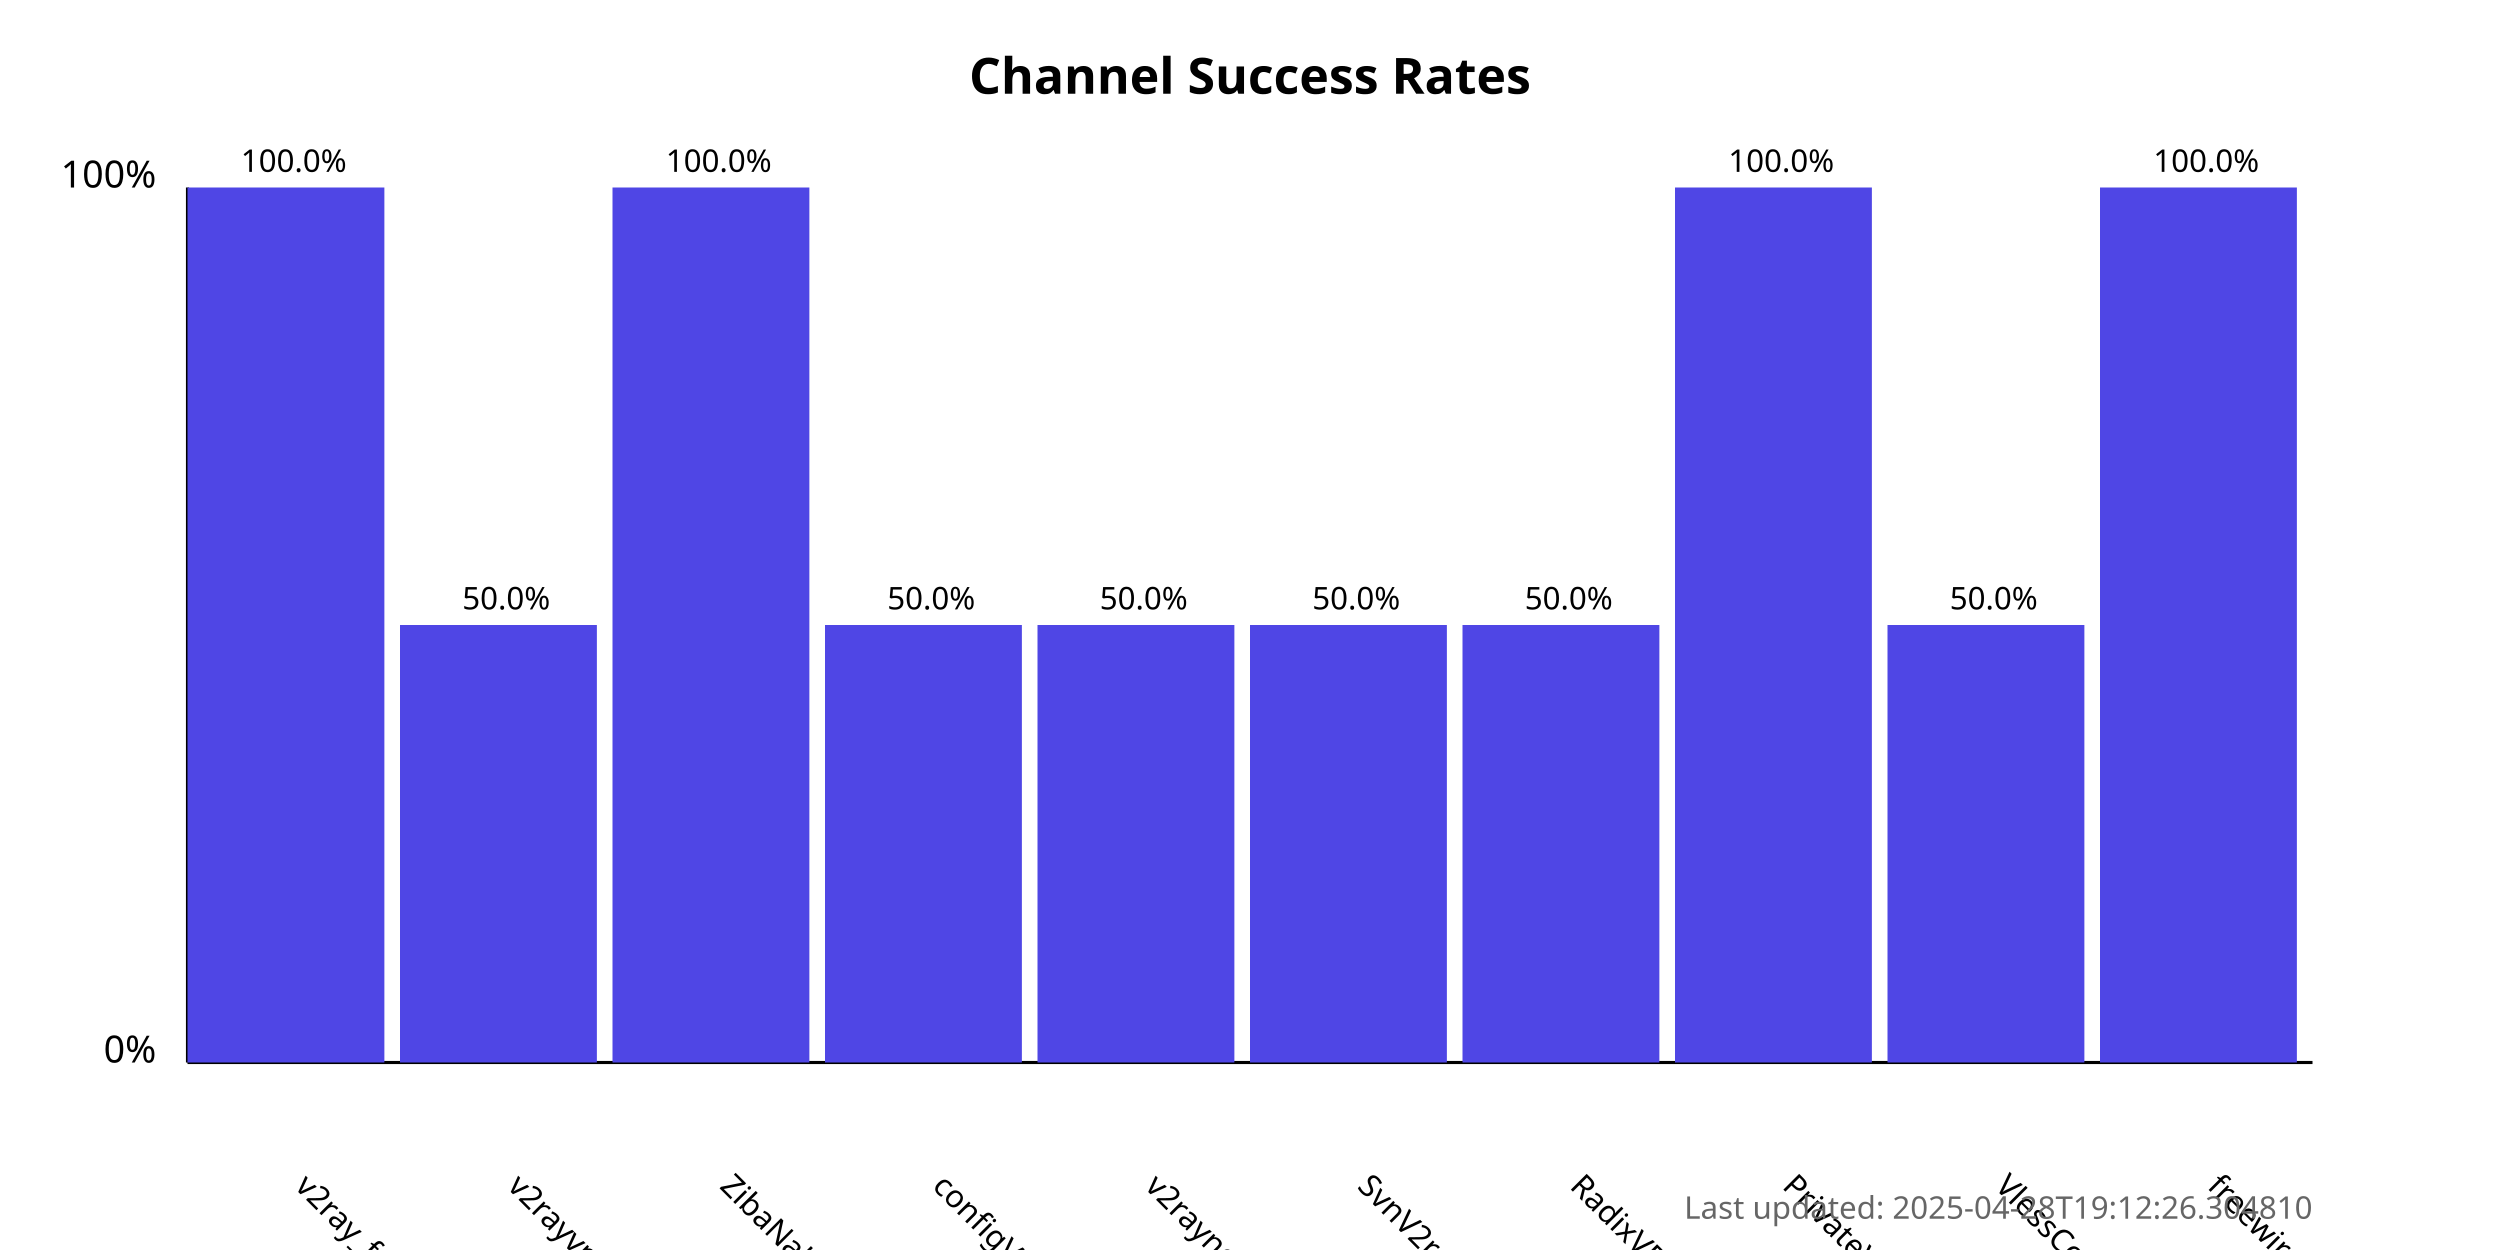
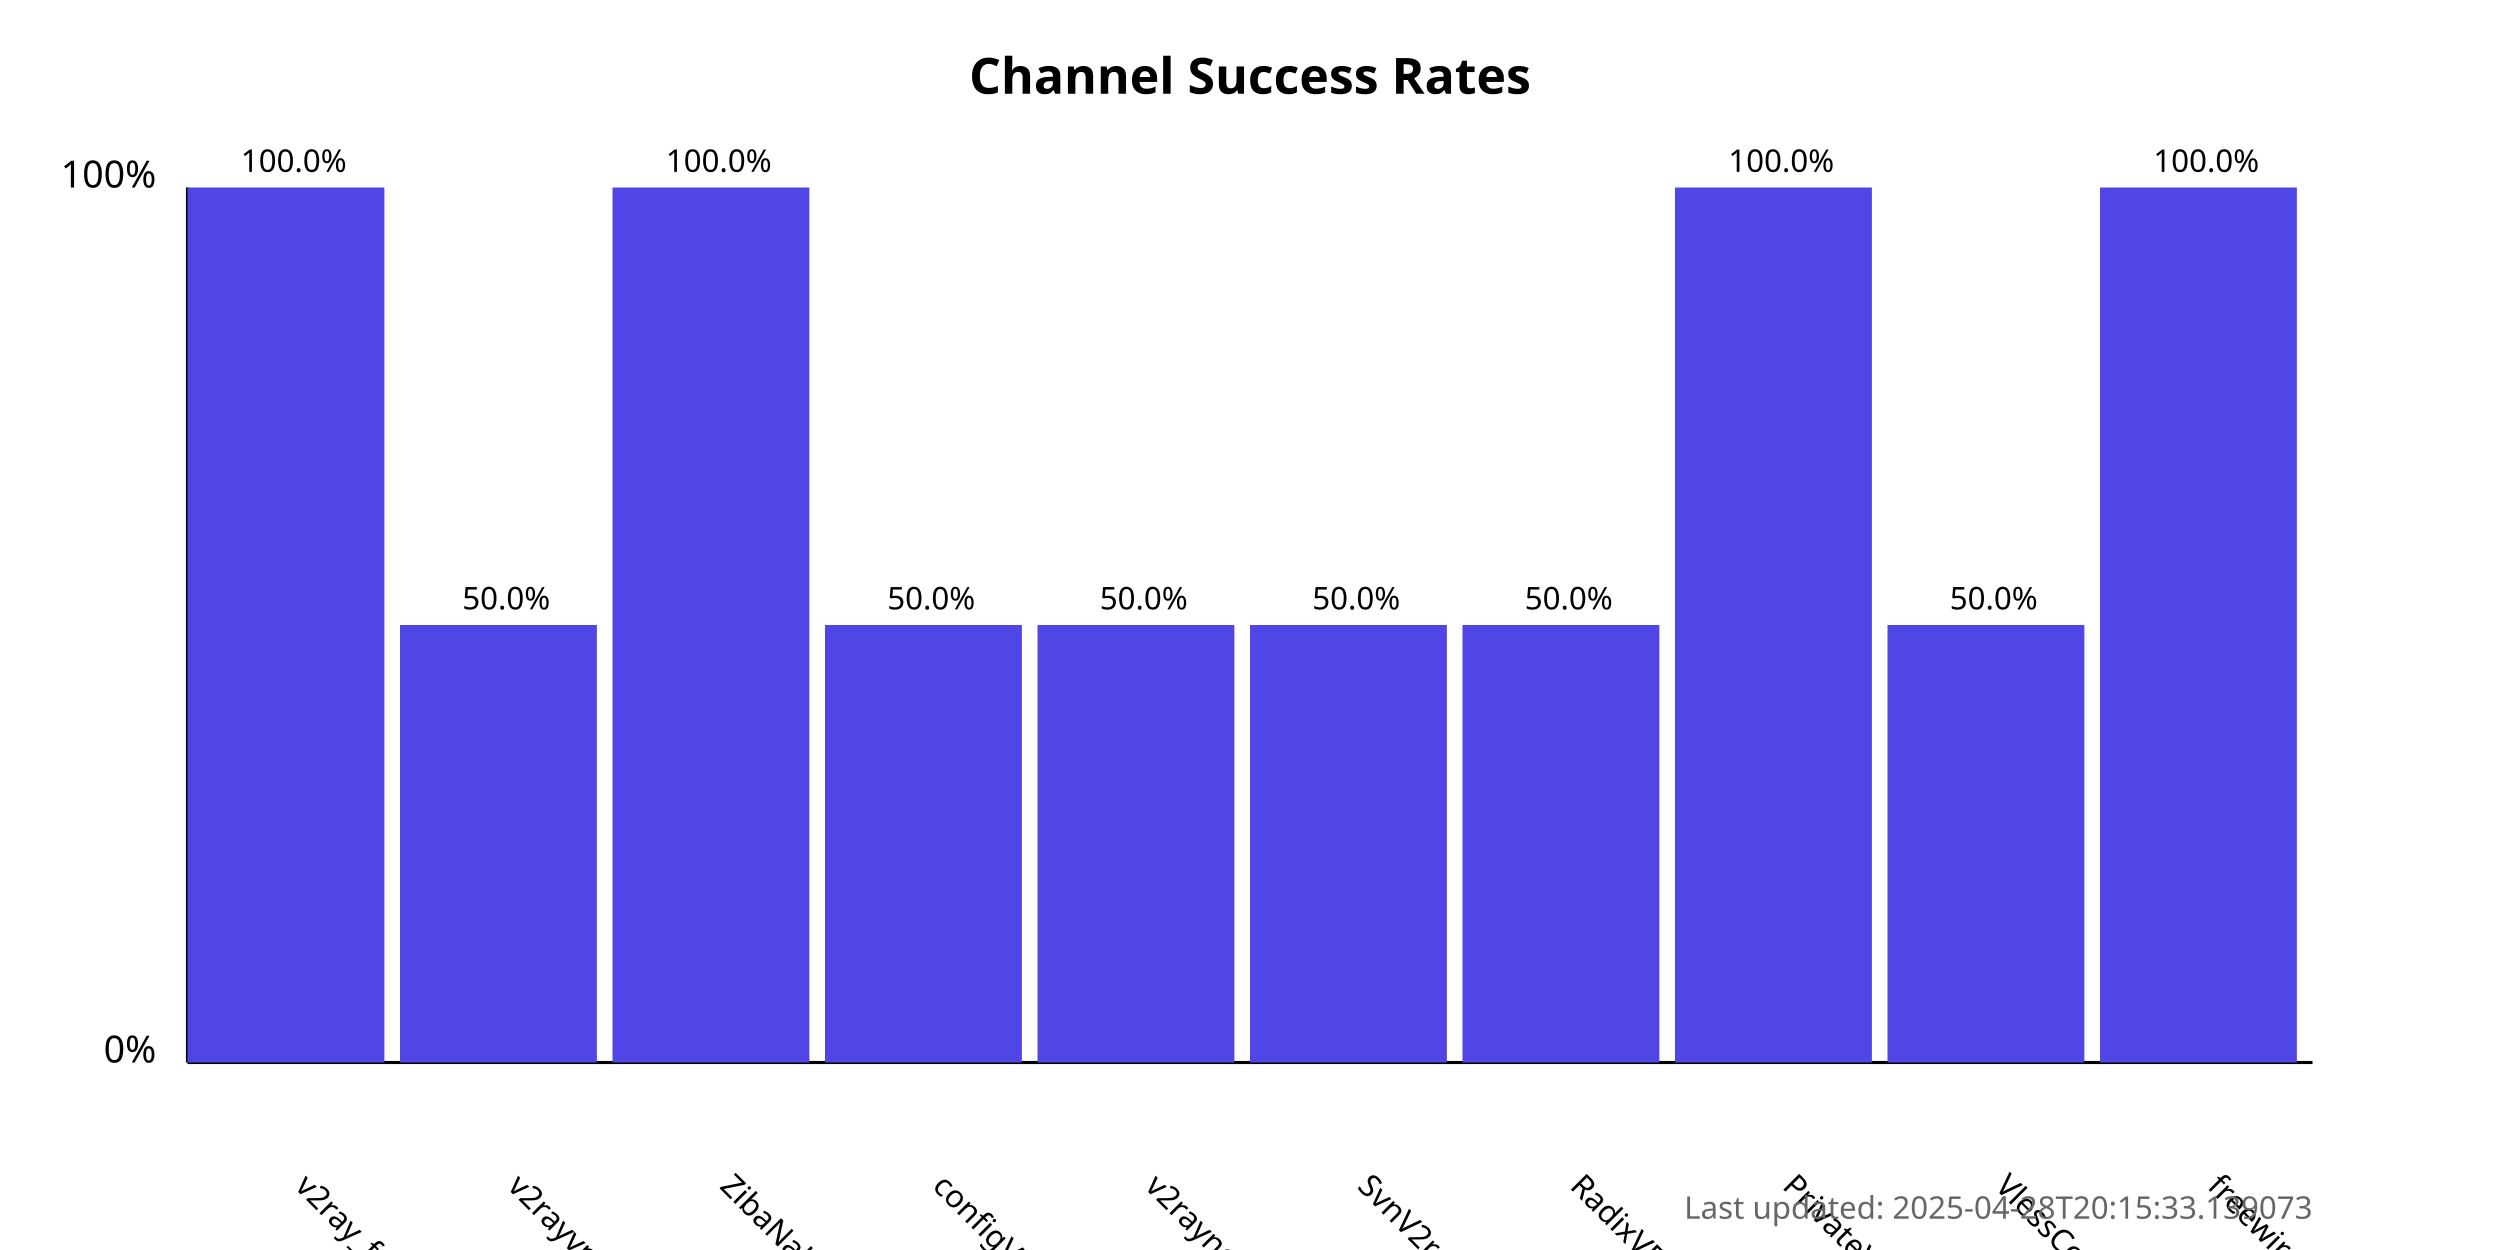
<svg xmlns="http://www.w3.org/2000/svg" width="800" height="400">
  <style>
            .chart-title { font: bold 16px sans-serif; }
            .axis-label { font: 12px sans-serif; }
            .tick-label { font: 10px sans-serif; }
            .bar { fill: #4f46e5; }
            .bar:hover { fill: #6366f1; }
            .timestamp { font: 10px sans-serif; fill: #666; }
        </style>
  <text x="400.0" y="30" text-anchor="middle" class="chart-title">
            Channel Success Rates
        </text>
  <line x1="60" y1="340" x2="60" y2="60" stroke="black" stroke-width="1" />
  <line x1="60" y1="340" x2="740" y2="340" stroke="black" stroke-width="1" />
  <text x="50" y="340" text-anchor="end" class="axis-label">0%</text>
  <text x="50" y="60" text-anchor="end" class="axis-label">100%</text>
  <g>
    <rect x="60" y="60.0" width="63.0" height="280.0" class="bar" />
    <text x="94.0" y="380" transform="rotate(45, 94.0, 380)" text-anchor="start" class="tick-label">
                v2ray_free_conf
            </text>
    <text x="94.0" y="55.0" text-anchor="middle" class="tick-label">
                100.0%
            </text>
  </g>
  <g>
    <rect x="128.0" y="200.0" width="63.0" height="140.0" class="bar" />
    <text x="162.0" y="380" transform="rotate(45, 162.0, 380)" text-anchor="start" class="tick-label">
                v2rayvpno
            </text>
    <text x="162.0" y="195.0" text-anchor="middle" class="tick-label">
                50.0%
            </text>
  </g>
  <g>
    <rect x="196.0" y="60.0" width="63.0" height="280.0" class="bar" />
    <text x="230.0" y="380" transform="rotate(45, 230.0, 380)" text-anchor="start" class="tick-label">
                ZibaNabz
            </text>
    <text x="230.0" y="55.0" text-anchor="middle" class="tick-label">
                100.0%
            </text>
  </g>
  <g>
    <rect x="264.0" y="200.0" width="63.0" height="140.0" class="bar" />
    <text x="298.0" y="380" transform="rotate(45, 298.0, 380)" text-anchor="start" class="tick-label">
                configV2rayForFree
            </text>
    <text x="298.0" y="195.0" text-anchor="middle" class="tick-label">
                50.0%
            </text>
  </g>
  <g>
    <rect x="332.0" y="200.0" width="63.0" height="140.0" class="bar" />
    <text x="366.0" y="380" transform="rotate(45, 366.0, 380)" text-anchor="start" class="tick-label">
                v2rayngvpn
            </text>
    <text x="366.0" y="195.0" text-anchor="middle" class="tick-label">
                50.0%
            </text>
  </g>
  <g>
    <rect x="400.0" y="200.0" width="63.0" height="140.0" class="bar" />
    <text x="434.0" y="380" transform="rotate(45, 434.0, 380)" text-anchor="start" class="tick-label">
                SvnV2ray
            </text>
    <text x="434.0" y="195.0" text-anchor="middle" class="tick-label">
                50.0%
            </text>
  </g>
  <g>
    <rect x="468.0" y="200.0" width="63.0" height="140.0" class="bar" />
    <text x="502.0" y="380" transform="rotate(45, 502.0, 380)" text-anchor="start" class="tick-label">
                RadixVPN
            </text>
    <text x="502.0" y="195.0" text-anchor="middle" class="tick-label">
                50.0%
            </text>
  </g>
  <g>
    <rect x="536.0" y="60.0" width="63.0" height="280.0" class="bar" />
    <text x="570.0" y="380" transform="rotate(45, 570.0, 380)" text-anchor="start" class="tick-label">
                PrivateVPNs
            </text>
    <text x="570.0" y="55.0" text-anchor="middle" class="tick-label">
                100.0%
            </text>
  </g>
  <g>
    <rect x="604.0" y="200.0" width="63.0" height="140.0" class="bar" />
    <text x="638.0" y="380" transform="rotate(45, 638.0, 380)" text-anchor="start" class="tick-label">
                VlessConfig
            </text>
    <text x="638.0" y="195.0" text-anchor="middle" class="tick-label">
                50.0%
            </text>
  </g>
  <g>
    <rect x="672.0" y="60.0" width="63.0" height="280.0" class="bar" />
    <text x="706.0" y="380" transform="rotate(45, 706.0, 380)" text-anchor="start" class="tick-label">
                freewireguard
            </text>
    <text x="706.0" y="55.0" text-anchor="middle" class="tick-label">
                100.0%
            </text>
  </g>
  <text x="740" y="390" text-anchor="end" class="timestamp">
-             Last updated: 2025-04-28T19:12:26.304810
+             Last updated: 2025-04-28T20:15:33.139073
        </text>
</svg>
